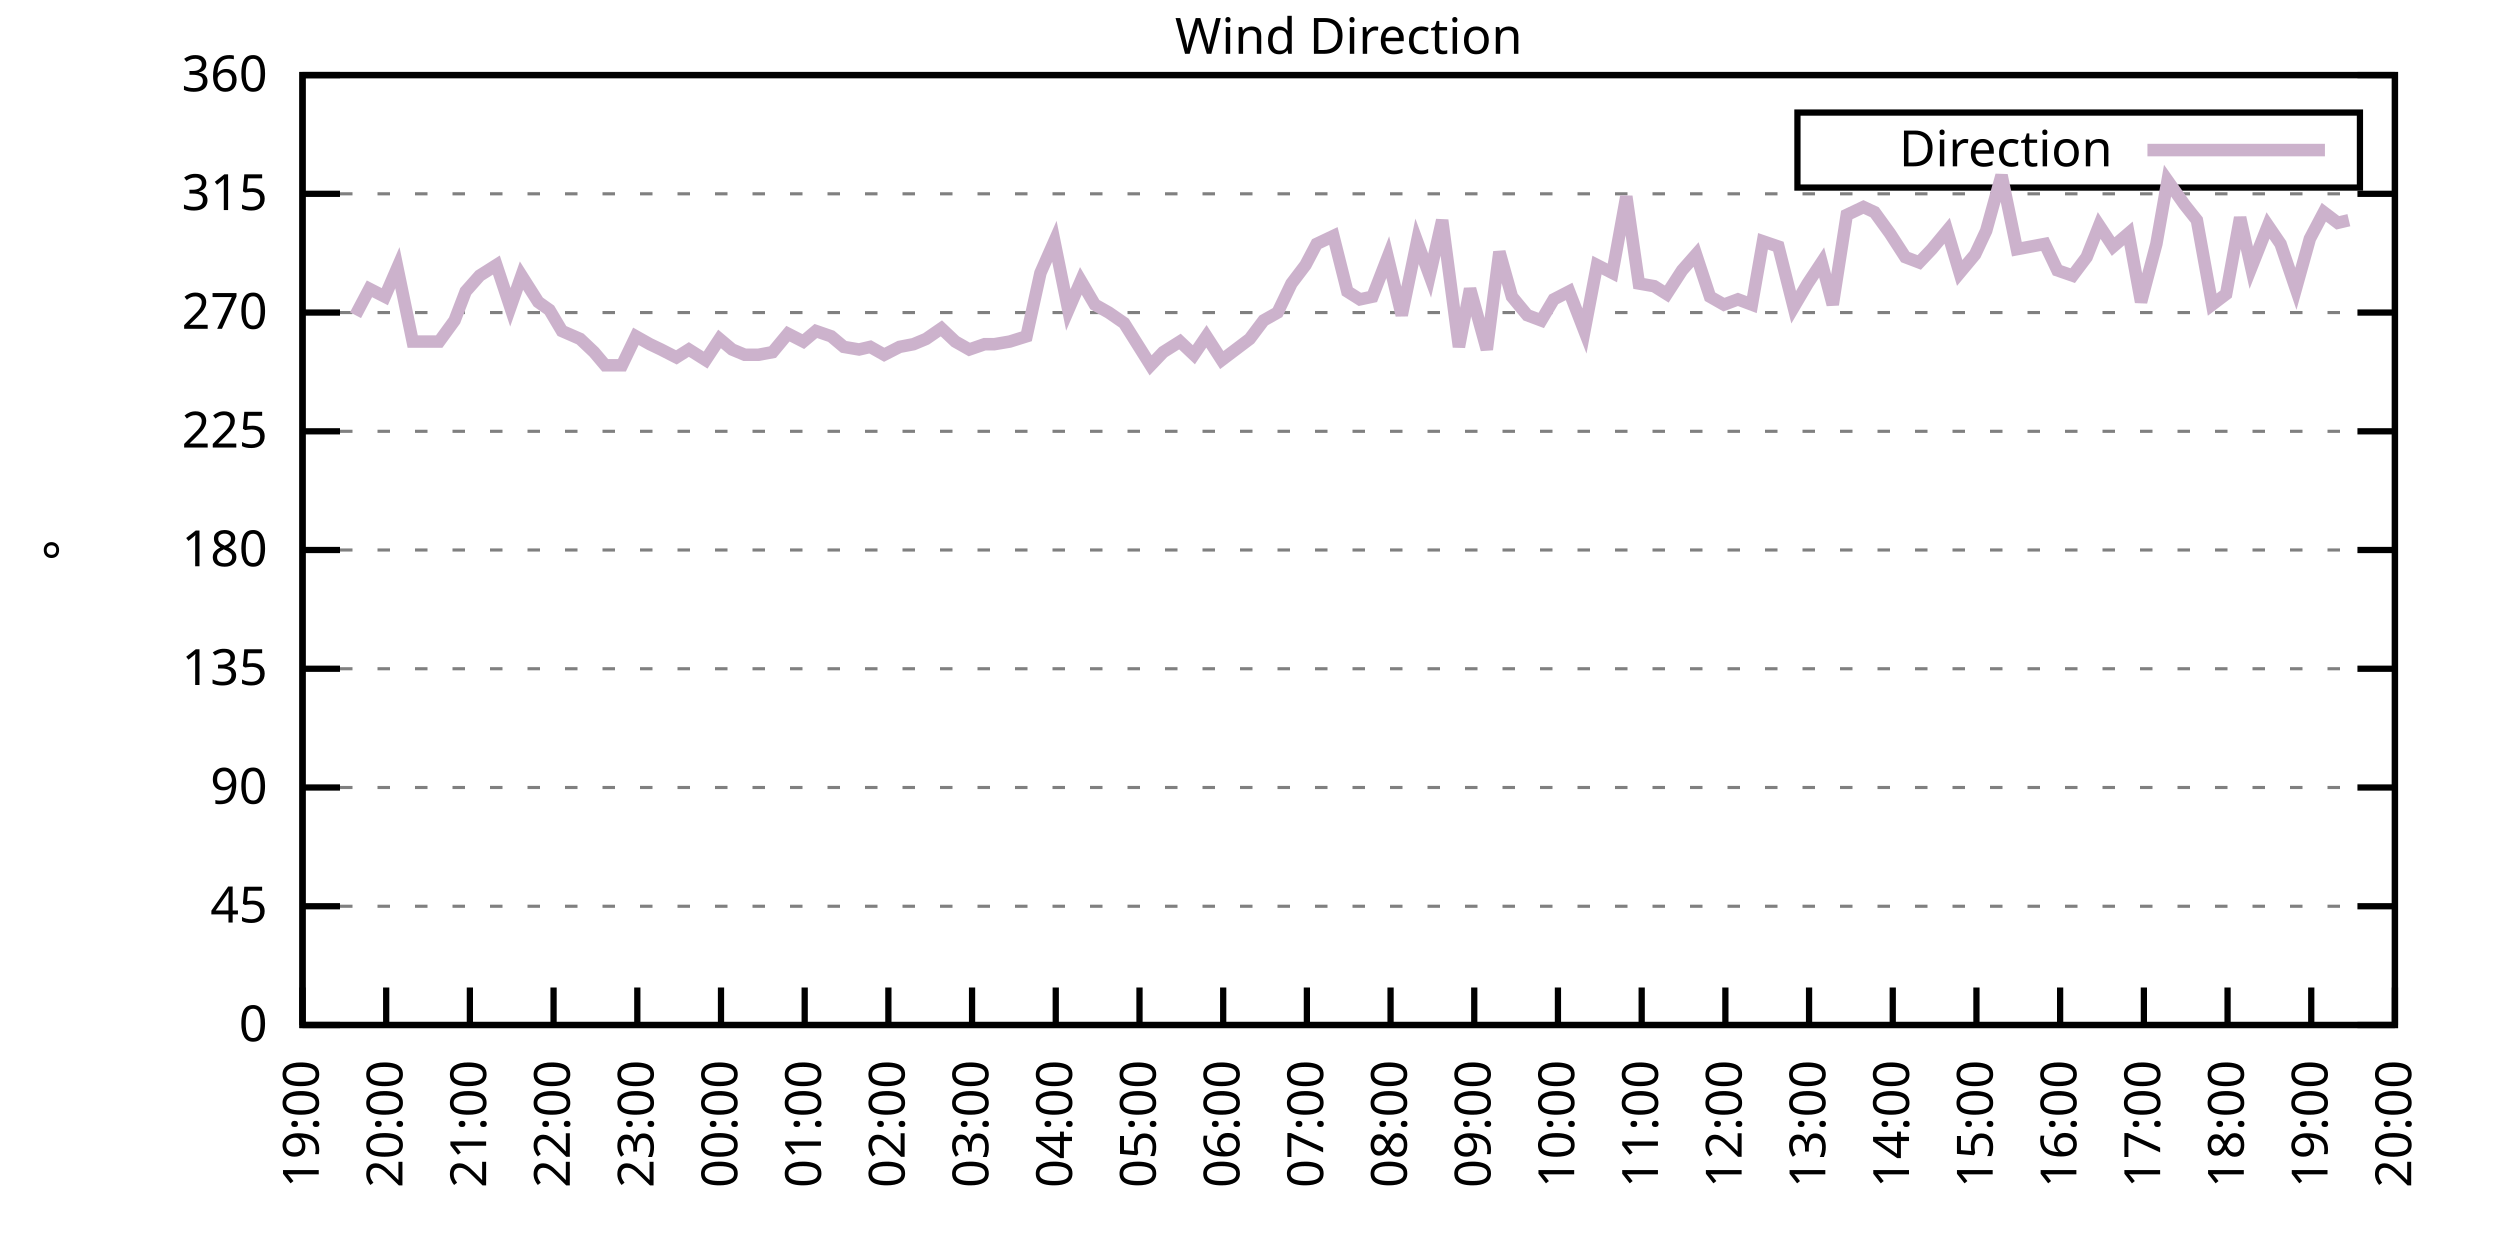
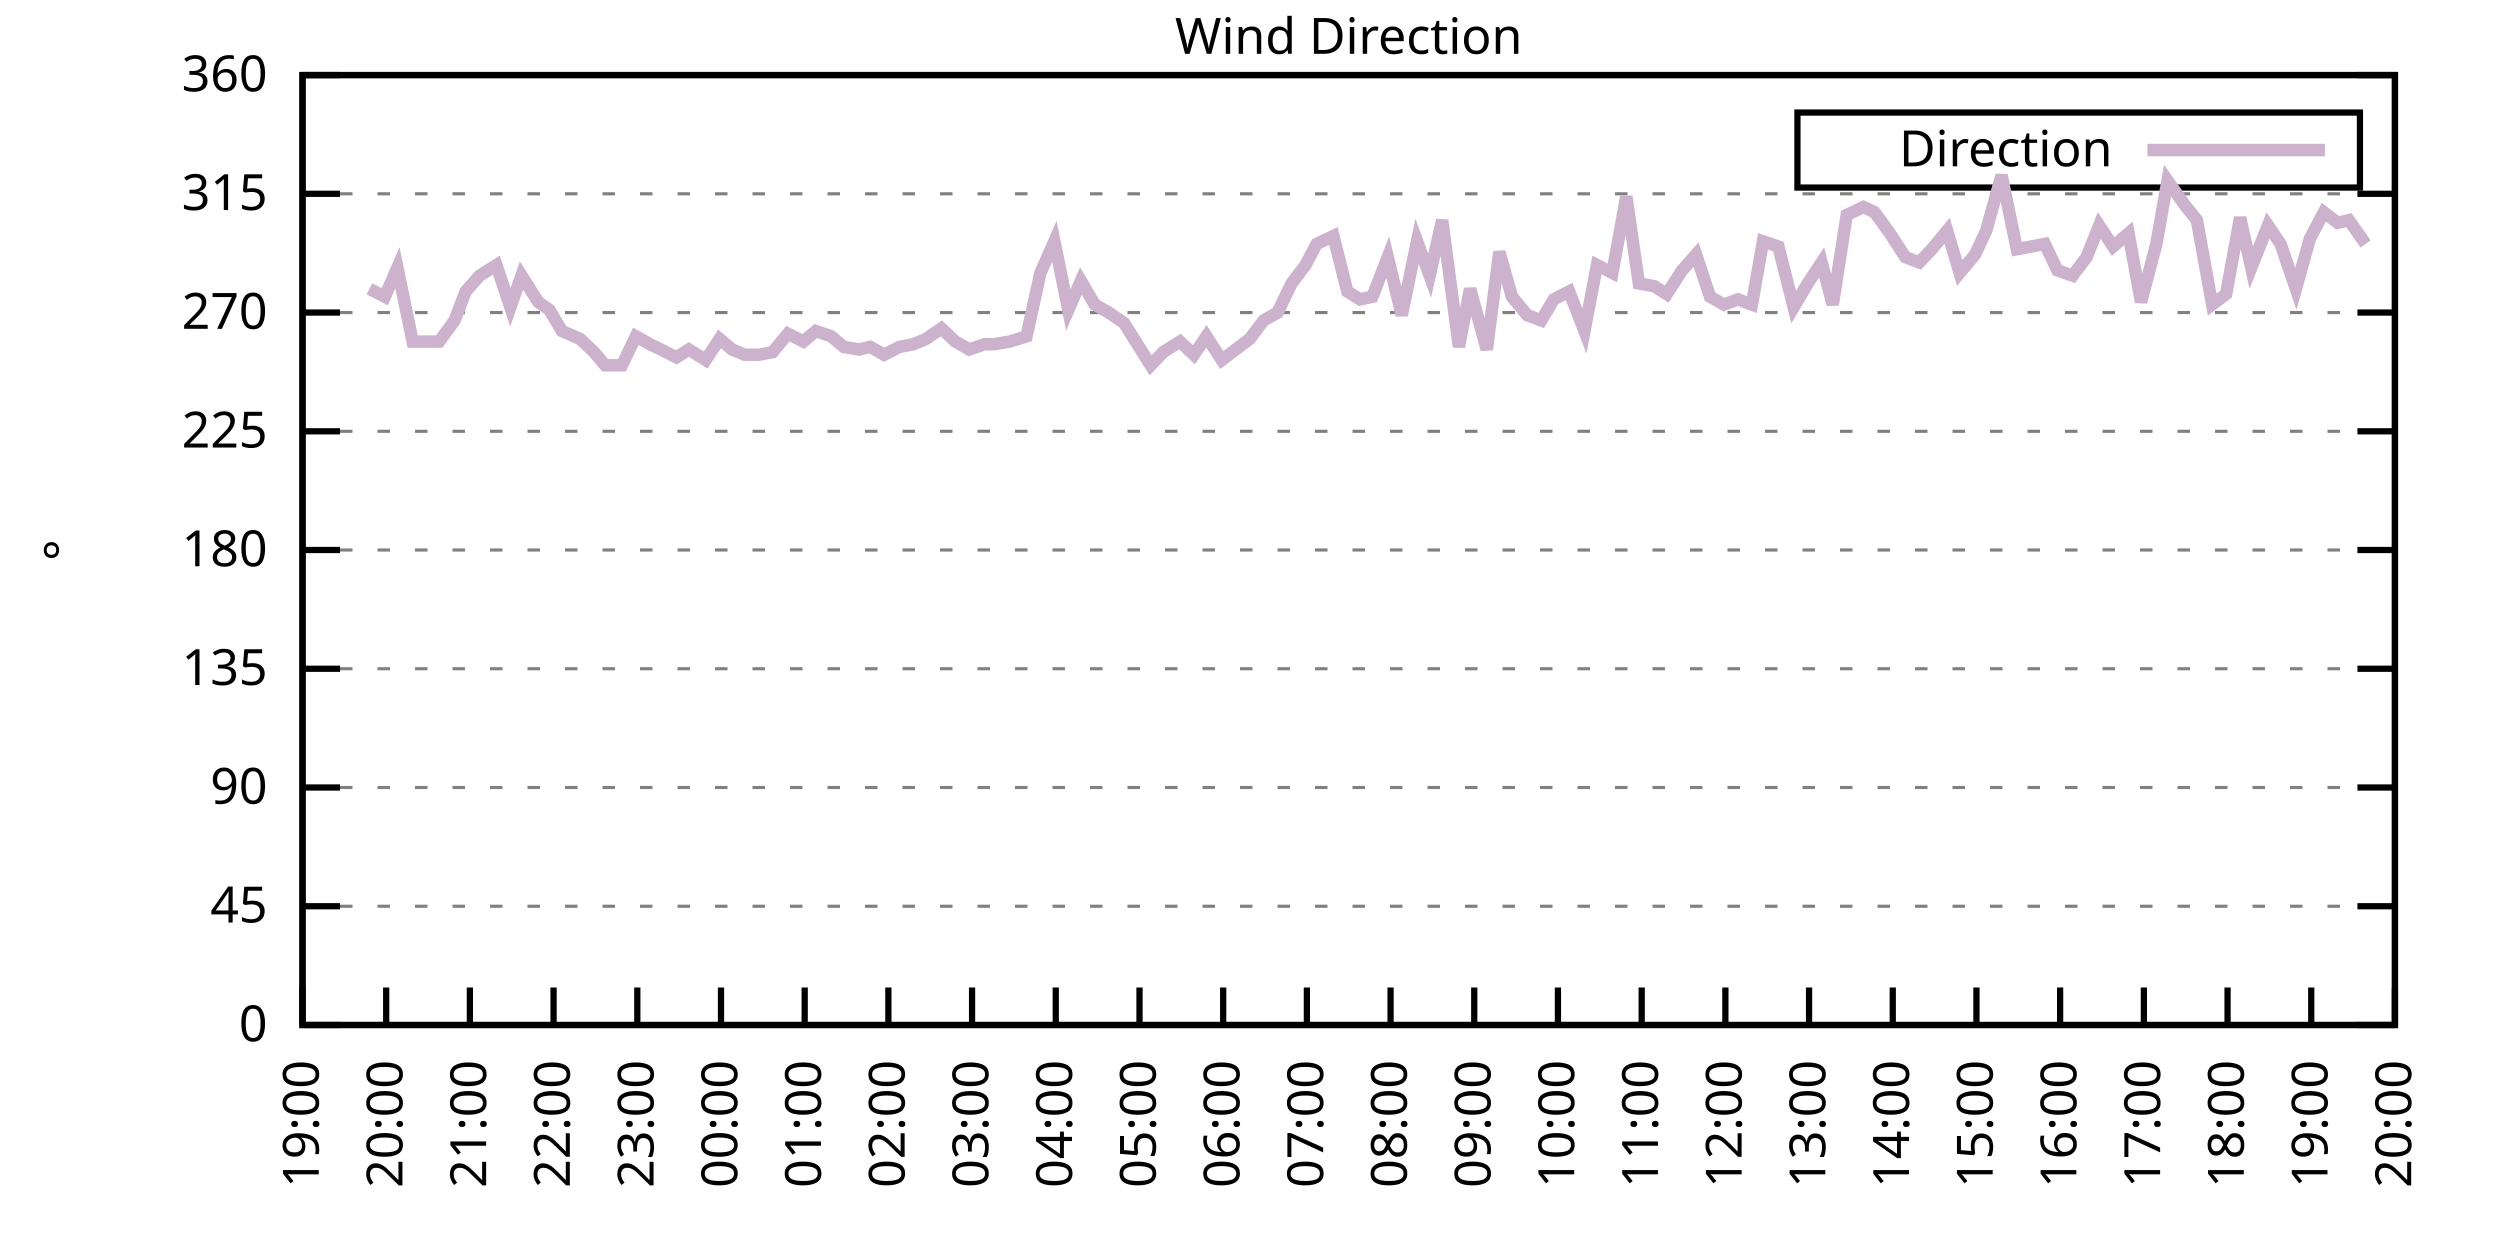
<svg xmlns="http://www.w3.org/2000/svg" xmlns:xlink="http://www.w3.org/1999/xlink" width="400" height="200" viewBox="0 0 400 200">
  <g id="gnuplot_canvas">
    <rect x="0" y="0" width="400" height="200" fill="none" />
    <defs>
      <circle id="gpDot" r="0.5" stroke-width="0.5" stroke="currentColor" />
      <path id="gpPt0" stroke-width="0.333" stroke="currentColor" d="M-1,0 h2 M0,-1 v2" />
      <path id="gpPt1" stroke-width="0.333" stroke="currentColor" d="M-1,-1 L1,1 M1,-1 L-1,1" />
      <path id="gpPt2" stroke-width="0.333" stroke="currentColor" d="M-1,0 L1,0 M0,-1 L0,1 M-1,-1 L1,1 M-1,1 L1,-1" />
      <rect id="gpPt3" stroke-width="0.333" stroke="currentColor" x="-1" y="-1" width="2" height="2" />
      <rect id="gpPt4" stroke-width="0.333" stroke="currentColor" fill="currentColor" x="-1" y="-1" width="2" height="2" />
      <circle id="gpPt5" stroke-width="0.333" stroke="currentColor" cx="0" cy="0" r="1" />
      <use xlink:href="#gpPt5" id="gpPt6" fill="currentColor" stroke="none" />
      <path id="gpPt7" stroke-width="0.333" stroke="currentColor" d="M0,-1.33 L-1.33,0.67 L1.33,0.67 z" />
      <use xlink:href="#gpPt7" id="gpPt8" fill="currentColor" stroke="none" />
      <use xlink:href="#gpPt7" id="gpPt9" stroke="currentColor" transform="rotate(180)" />
      <use xlink:href="#gpPt9" id="gpPt10" fill="currentColor" stroke="none" />
      <use xlink:href="#gpPt3" id="gpPt11" stroke="currentColor" transform="rotate(45)" />
      <use xlink:href="#gpPt11" id="gpPt12" fill="currentColor" stroke="none" />
      <path id="gpPt13" stroke-width="0.333" stroke="currentColor" d="M0,1.330 L1.265,0.411 L0.782,-1.067 L-0.782,-1.076 L-1.265,0.411 z" />
      <use xlink:href="#gpPt13" id="gpPt14" fill="currentColor" stroke="none" />
      <filter id="textbox" filterUnits="objectBoundingBox" x="0" y="0" height="1" width="1">
        <feFlood flood-color="white" flood-opacity="1" result="bgnd" />
        <feComposite in="SourceGraphic" in2="bgnd" operator="atop" />
      </filter>
      <filter id="greybox" filterUnits="objectBoundingBox" x="0" y="0" height="1" width="1">
        <feFlood flood-color="lightgrey" flood-opacity="1" result="grey" />
        <feComposite in="SourceGraphic" in2="grey" operator="atop" />
      </filter>
    </defs>
    <g fill="none" color="white" stroke="currentColor" stroke-width="1.00" stroke-linecap="butt" stroke-linejoin="miter">
</g>
    <g fill="none" color="black" stroke="currentColor" stroke-width="1.00" stroke-linecap="butt" stroke-linejoin="miter">
      <g stroke="none" shape-rendering="crispEdges">
        <polygon fill="rgb(255, 255, 255)" points="48.40,164.00 383.18,164.00 383.18,12.02 48.40,12.02 " />
      </g>
    </g>
    <g fill="none" color="black" stroke="currentColor" stroke-width="1.00" stroke-linecap="butt" stroke-linejoin="miter">
</g>
    <g fill="none" color="black" stroke="black" stroke-width="0.50" stroke-linecap="butt" stroke-linejoin="miter">
</g>
    <g fill="none" color="gray" stroke="currentColor" stroke-width="0.50" stroke-linecap="butt" stroke-linejoin="miter">
      <path stroke="gray" stroke-dasharray="2,4" class="gridline" d="M48.40,164.00 L383.19,164.00  " />
    </g>
    <g fill="none" color="gray" stroke="gray" stroke-width="1.00" stroke-linecap="butt" stroke-linejoin="miter">
</g>
    <g fill="none" color="black" stroke="currentColor" stroke-width="1.00" stroke-linecap="butt" stroke-linejoin="miter">
      <path stroke="black" d="M48.40,164.00 L54.40,164.00 M383.19,164.00 L377.19,164.00  " />
      <g transform="translate(42.80,166.60)" stroke="none" fill="black" font-family="Sans" font-size="8.00" text-anchor="end">
        <text>
          <tspan font-family="Sans"> 0</tspan>
        </text>
      </g>
    </g>
    <g fill="none" color="black" stroke="currentColor" stroke-width="1.00" stroke-linecap="butt" stroke-linejoin="miter">
</g>
    <g fill="none" color="black" stroke="black" stroke-width="0.50" stroke-linecap="butt" stroke-linejoin="miter">
</g>
    <g fill="none" color="gray" stroke="currentColor" stroke-width="0.50" stroke-linecap="butt" stroke-linejoin="miter">
      <path stroke="gray" stroke-dasharray="2,4" class="gridline" d="M48.40,145.00 L383.19,145.00  " />
    </g>
    <g fill="none" color="gray" stroke="gray" stroke-width="1.00" stroke-linecap="butt" stroke-linejoin="miter">
</g>
    <g fill="none" color="black" stroke="currentColor" stroke-width="1.00" stroke-linecap="butt" stroke-linejoin="miter">
      <path stroke="black" d="M48.40,145.00 L54.40,145.00 M383.19,145.00 L377.19,145.00  " />
      <g transform="translate(42.80,147.60)" stroke="none" fill="black" font-family="Sans" font-size="8.00" text-anchor="end">
        <text>
          <tspan font-family="Sans"> 45</tspan>
        </text>
      </g>
    </g>
    <g fill="none" color="black" stroke="currentColor" stroke-width="1.00" stroke-linecap="butt" stroke-linejoin="miter">
</g>
    <g fill="none" color="black" stroke="black" stroke-width="0.50" stroke-linecap="butt" stroke-linejoin="miter">
</g>
    <g fill="none" color="gray" stroke="currentColor" stroke-width="0.50" stroke-linecap="butt" stroke-linejoin="miter">
      <path stroke="gray" stroke-dasharray="2,4" class="gridline" d="M48.40,126.00 L383.19,126.00  " />
    </g>
    <g fill="none" color="gray" stroke="gray" stroke-width="1.00" stroke-linecap="butt" stroke-linejoin="miter">
</g>
    <g fill="none" color="black" stroke="currentColor" stroke-width="1.00" stroke-linecap="butt" stroke-linejoin="miter">
      <path stroke="black" d="M48.40,126.00 L54.40,126.00 M383.19,126.00 L377.19,126.00  " />
      <g transform="translate(42.80,128.60)" stroke="none" fill="black" font-family="Sans" font-size="8.00" text-anchor="end">
        <text>
          <tspan font-family="Sans"> 90</tspan>
        </text>
      </g>
    </g>
    <g fill="none" color="black" stroke="currentColor" stroke-width="1.00" stroke-linecap="butt" stroke-linejoin="miter">
</g>
    <g fill="none" color="black" stroke="black" stroke-width="0.50" stroke-linecap="butt" stroke-linejoin="miter">
</g>
    <g fill="none" color="gray" stroke="currentColor" stroke-width="0.50" stroke-linecap="butt" stroke-linejoin="miter">
      <path stroke="gray" stroke-dasharray="2,4" class="gridline" d="M48.40,107.00 L383.19,107.00  " />
    </g>
    <g fill="none" color="gray" stroke="gray" stroke-width="1.00" stroke-linecap="butt" stroke-linejoin="miter">
</g>
    <g fill="none" color="black" stroke="currentColor" stroke-width="1.00" stroke-linecap="butt" stroke-linejoin="miter">
      <path stroke="black" d="M48.40,107.00 L54.40,107.00 M383.19,107.00 L377.19,107.00  " />
      <g transform="translate(42.80,109.60)" stroke="none" fill="black" font-family="Sans" font-size="8.00" text-anchor="end">
        <text>
          <tspan font-family="Sans"> 135</tspan>
        </text>
      </g>
    </g>
    <g fill="none" color="black" stroke="currentColor" stroke-width="1.00" stroke-linecap="butt" stroke-linejoin="miter">
</g>
    <g fill="none" color="black" stroke="black" stroke-width="0.50" stroke-linecap="butt" stroke-linejoin="miter">
</g>
    <g fill="none" color="gray" stroke="currentColor" stroke-width="0.50" stroke-linecap="butt" stroke-linejoin="miter">
      <path stroke="gray" stroke-dasharray="2,4" class="gridline" d="M48.40,88.00 L383.19,88.00  " />
    </g>
    <g fill="none" color="gray" stroke="gray" stroke-width="1.00" stroke-linecap="butt" stroke-linejoin="miter">
</g>
    <g fill="none" color="black" stroke="currentColor" stroke-width="1.00" stroke-linecap="butt" stroke-linejoin="miter">
      <path stroke="black" d="M48.40,88.00 L54.40,88.00 M383.19,88.00 L377.19,88.00  " />
      <g transform="translate(42.80,90.60)" stroke="none" fill="black" font-family="Sans" font-size="8.00" text-anchor="end">
        <text>
          <tspan font-family="Sans"> 180</tspan>
        </text>
      </g>
    </g>
    <g fill="none" color="black" stroke="currentColor" stroke-width="1.00" stroke-linecap="butt" stroke-linejoin="miter">
</g>
    <g fill="none" color="black" stroke="black" stroke-width="0.50" stroke-linecap="butt" stroke-linejoin="miter">
</g>
    <g fill="none" color="gray" stroke="currentColor" stroke-width="0.50" stroke-linecap="butt" stroke-linejoin="miter">
      <path stroke="gray" stroke-dasharray="2,4" class="gridline" d="M48.40,69.01 L383.19,69.01  " />
    </g>
    <g fill="none" color="gray" stroke="gray" stroke-width="1.00" stroke-linecap="butt" stroke-linejoin="miter">
</g>
    <g fill="none" color="black" stroke="currentColor" stroke-width="1.00" stroke-linecap="butt" stroke-linejoin="miter">
      <path stroke="black" d="M48.40,69.01 L54.40,69.01 M383.19,69.01 L377.19,69.01  " />
      <g transform="translate(42.80,71.61)" stroke="none" fill="black" font-family="Sans" font-size="8.00" text-anchor="end">
        <text>
          <tspan font-family="Sans"> 225</tspan>
        </text>
      </g>
    </g>
    <g fill="none" color="black" stroke="currentColor" stroke-width="1.00" stroke-linecap="butt" stroke-linejoin="miter">
</g>
    <g fill="none" color="black" stroke="black" stroke-width="0.50" stroke-linecap="butt" stroke-linejoin="miter">
</g>
    <g fill="none" color="gray" stroke="currentColor" stroke-width="0.50" stroke-linecap="butt" stroke-linejoin="miter">
      <path stroke="gray" stroke-dasharray="2,4" class="gridline" d="M48.40,50.01 L383.19,50.01  " />
    </g>
    <g fill="none" color="gray" stroke="gray" stroke-width="1.00" stroke-linecap="butt" stroke-linejoin="miter">
</g>
    <g fill="none" color="black" stroke="currentColor" stroke-width="1.00" stroke-linecap="butt" stroke-linejoin="miter">
      <path stroke="black" d="M48.40,50.01 L54.40,50.01 M383.19,50.01 L377.19,50.01  " />
      <g transform="translate(42.80,52.61)" stroke="none" fill="black" font-family="Sans" font-size="8.00" text-anchor="end">
        <text>
          <tspan font-family="Sans"> 270</tspan>
        </text>
      </g>
    </g>
    <g fill="none" color="black" stroke="currentColor" stroke-width="1.00" stroke-linecap="butt" stroke-linejoin="miter">
</g>
    <g fill="none" color="black" stroke="black" stroke-width="0.50" stroke-linecap="butt" stroke-linejoin="miter">
</g>
    <g fill="none" color="gray" stroke="currentColor" stroke-width="0.50" stroke-linecap="butt" stroke-linejoin="miter">
      <path stroke="gray" stroke-dasharray="2,4" class="gridline" d="M48.40,31.01 L383.19,31.01  " />
    </g>
    <g fill="none" color="gray" stroke="gray" stroke-width="1.00" stroke-linecap="butt" stroke-linejoin="miter">
</g>
    <g fill="none" color="black" stroke="currentColor" stroke-width="1.00" stroke-linecap="butt" stroke-linejoin="miter">
      <path stroke="black" d="M48.40,31.01 L54.40,31.01 M383.19,31.01 L377.19,31.01  " />
      <g transform="translate(42.80,33.61)" stroke="none" fill="black" font-family="Sans" font-size="8.00" text-anchor="end">
        <text>
          <tspan font-family="Sans"> 315</tspan>
        </text>
      </g>
    </g>
    <g fill="none" color="black" stroke="currentColor" stroke-width="1.00" stroke-linecap="butt" stroke-linejoin="miter">
</g>
    <g fill="none" color="black" stroke="black" stroke-width="0.50" stroke-linecap="butt" stroke-linejoin="miter">
</g>
    <g fill="none" color="gray" stroke="currentColor" stroke-width="0.50" stroke-linecap="butt" stroke-linejoin="miter">
      <path stroke="gray" stroke-dasharray="2,4" class="gridline" d="M48.40,12.01 L383.19,12.01  " />
    </g>
    <g fill="none" color="gray" stroke="gray" stroke-width="1.00" stroke-linecap="butt" stroke-linejoin="miter">
</g>
    <g fill="none" color="black" stroke="currentColor" stroke-width="1.00" stroke-linecap="butt" stroke-linejoin="miter">
      <path stroke="black" d="M48.40,12.01 L54.40,12.01 M383.19,12.01 L377.19,12.01  " />
      <g transform="translate(42.80,14.61)" stroke="none" fill="black" font-family="Sans" font-size="8.00" text-anchor="end">
        <text>
          <tspan font-family="Sans"> 360</tspan>
        </text>
      </g>
    </g>
    <g fill="none" color="black" stroke="currentColor" stroke-width="1.00" stroke-linecap="butt" stroke-linejoin="miter">
      <path stroke="black" d="M48.40,164.00 L48.40,158.00  " />
      <g transform="translate(51.00,169.60) rotate(270.00)" stroke="none" fill="black" font-family="Sans" font-size="8.00" text-anchor="end">
        <text>
          <tspan font-family="Sans">19:00</tspan>
        </text>
      </g>
    </g>
    <g fill="none" color="black" stroke="currentColor" stroke-width="1.00" stroke-linecap="butt" stroke-linejoin="miter">
      <path stroke="black" d="M61.79,164.00 L61.79,158.00  " />
      <g transform="translate(64.39,169.60) rotate(270.00)" stroke="none" fill="black" font-family="Sans" font-size="8.00" text-anchor="end">
        <text>
          <tspan font-family="Sans">20:00</tspan>
        </text>
      </g>
    </g>
    <g fill="none" color="black" stroke="currentColor" stroke-width="1.00" stroke-linecap="butt" stroke-linejoin="miter">
      <path stroke="black" d="M75.18,164.00 L75.18,158.00  " />
      <g transform="translate(77.78,169.60) rotate(270.00)" stroke="none" fill="black" font-family="Sans" font-size="8.00" text-anchor="end">
        <text>
          <tspan font-family="Sans">21:00</tspan>
        </text>
      </g>
    </g>
    <g fill="none" color="black" stroke="currentColor" stroke-width="1.00" stroke-linecap="butt" stroke-linejoin="miter">
      <path stroke="black" d="M88.57,164.00 L88.57,158.00  " />
      <g transform="translate(91.17,169.60) rotate(270.00)" stroke="none" fill="black" font-family="Sans" font-size="8.00" text-anchor="end">
        <text>
          <tspan font-family="Sans">22:00</tspan>
        </text>
      </g>
    </g>
    <g fill="none" color="black" stroke="currentColor" stroke-width="1.00" stroke-linecap="butt" stroke-linejoin="miter">
      <path stroke="black" d="M101.97,164.00 L101.97,158.00  " />
      <g transform="translate(104.57,169.60) rotate(270.00)" stroke="none" fill="black" font-family="Sans" font-size="8.00" text-anchor="end">
        <text>
          <tspan font-family="Sans">23:00</tspan>
        </text>
      </g>
    </g>
    <g fill="none" color="black" stroke="currentColor" stroke-width="1.00" stroke-linecap="butt" stroke-linejoin="miter">
      <path stroke="black" d="M115.36,164.00 L115.36,158.00  " />
      <g transform="translate(117.96,169.60) rotate(270.00)" stroke="none" fill="black" font-family="Sans" font-size="8.00" text-anchor="end">
        <text>
          <tspan font-family="Sans">00:00</tspan>
        </text>
      </g>
    </g>
    <g fill="none" color="black" stroke="currentColor" stroke-width="1.00" stroke-linecap="butt" stroke-linejoin="miter">
      <path stroke="black" d="M128.75,164.00 L128.75,158.00  " />
      <g transform="translate(131.35,169.60) rotate(270.00)" stroke="none" fill="black" font-family="Sans" font-size="8.00" text-anchor="end">
        <text>
          <tspan font-family="Sans">01:00</tspan>
        </text>
      </g>
    </g>
    <g fill="none" color="black" stroke="currentColor" stroke-width="1.00" stroke-linecap="butt" stroke-linejoin="miter">
      <path stroke="black" d="M142.14,164.00 L142.14,158.00  " />
      <g transform="translate(144.74,169.60) rotate(270.00)" stroke="none" fill="black" font-family="Sans" font-size="8.00" text-anchor="end">
        <text>
          <tspan font-family="Sans">02:00</tspan>
        </text>
      </g>
    </g>
    <g fill="none" color="black" stroke="currentColor" stroke-width="1.00" stroke-linecap="butt" stroke-linejoin="miter">
      <path stroke="black" d="M155.53,164.00 L155.53,158.00  " />
      <g transform="translate(158.13,169.60) rotate(270.00)" stroke="none" fill="black" font-family="Sans" font-size="8.00" text-anchor="end">
        <text>
          <tspan font-family="Sans">03:00</tspan>
        </text>
      </g>
    </g>
    <g fill="none" color="black" stroke="currentColor" stroke-width="1.00" stroke-linecap="butt" stroke-linejoin="miter">
      <path stroke="black" d="M168.92,164.00 L168.92,158.00  " />
      <g transform="translate(171.52,169.60) rotate(270.00)" stroke="none" fill="black" font-family="Sans" font-size="8.00" text-anchor="end">
        <text>
          <tspan font-family="Sans">04:00</tspan>
        </text>
      </g>
    </g>
    <g fill="none" color="black" stroke="currentColor" stroke-width="1.00" stroke-linecap="butt" stroke-linejoin="miter">
      <path stroke="black" d="M182.32,164.00 L182.32,158.00  " />
      <g transform="translate(184.92,169.60) rotate(270.00)" stroke="none" fill="black" font-family="Sans" font-size="8.00" text-anchor="end">
        <text>
          <tspan font-family="Sans">05:00</tspan>
        </text>
      </g>
    </g>
    <g fill="none" color="black" stroke="currentColor" stroke-width="1.00" stroke-linecap="butt" stroke-linejoin="miter">
      <path stroke="black" d="M195.71,164.00 L195.71,158.00  " />
      <g transform="translate(198.31,169.60) rotate(270.00)" stroke="none" fill="black" font-family="Sans" font-size="8.00" text-anchor="end">
        <text>
          <tspan font-family="Sans">06:00</tspan>
        </text>
      </g>
    </g>
    <g fill="none" color="black" stroke="currentColor" stroke-width="1.00" stroke-linecap="butt" stroke-linejoin="miter">
      <path stroke="black" d="M209.10,164.00 L209.10,158.00  " />
      <g transform="translate(211.70,169.60) rotate(270.00)" stroke="none" fill="black" font-family="Sans" font-size="8.00" text-anchor="end">
        <text>
          <tspan font-family="Sans">07:00</tspan>
        </text>
      </g>
    </g>
    <g fill="none" color="black" stroke="currentColor" stroke-width="1.00" stroke-linecap="butt" stroke-linejoin="miter">
      <path stroke="black" d="M222.49,164.00 L222.49,158.00  " />
      <g transform="translate(225.09,169.60) rotate(270.00)" stroke="none" fill="black" font-family="Sans" font-size="8.00" text-anchor="end">
        <text>
          <tspan font-family="Sans">08:00</tspan>
        </text>
      </g>
    </g>
    <g fill="none" color="black" stroke="currentColor" stroke-width="1.00" stroke-linecap="butt" stroke-linejoin="miter">
      <path stroke="black" d="M235.88,164.00 L235.88,158.00  " />
      <g transform="translate(238.48,169.60) rotate(270.00)" stroke="none" fill="black" font-family="Sans" font-size="8.00" text-anchor="end">
        <text>
          <tspan font-family="Sans">09:00</tspan>
        </text>
      </g>
    </g>
    <g fill="none" color="black" stroke="currentColor" stroke-width="1.00" stroke-linecap="butt" stroke-linejoin="miter">
      <path stroke="black" d="M249.27,164.00 L249.27,158.00  " />
      <g transform="translate(251.87,169.60) rotate(270.00)" stroke="none" fill="black" font-family="Sans" font-size="8.00" text-anchor="end">
        <text>
          <tspan font-family="Sans">10:00</tspan>
        </text>
      </g>
    </g>
    <g fill="none" color="black" stroke="currentColor" stroke-width="1.00" stroke-linecap="butt" stroke-linejoin="miter">
      <path stroke="black" d="M262.67,164.00 L262.67,158.00  " />
      <g transform="translate(265.27,169.60) rotate(270.00)" stroke="none" fill="black" font-family="Sans" font-size="8.00" text-anchor="end">
        <text>
          <tspan font-family="Sans">11:00</tspan>
        </text>
      </g>
    </g>
    <g fill="none" color="black" stroke="currentColor" stroke-width="1.00" stroke-linecap="butt" stroke-linejoin="miter">
      <path stroke="black" d="M276.06,164.00 L276.06,158.00  " />
      <g transform="translate(278.66,169.60) rotate(270.00)" stroke="none" fill="black" font-family="Sans" font-size="8.00" text-anchor="end">
        <text>
          <tspan font-family="Sans">12:00</tspan>
        </text>
      </g>
    </g>
    <g fill="none" color="black" stroke="currentColor" stroke-width="1.00" stroke-linecap="butt" stroke-linejoin="miter">
      <path stroke="black" d="M289.45,164.00 L289.45,158.00  " />
      <g transform="translate(292.05,169.60) rotate(270.00)" stroke="none" fill="black" font-family="Sans" font-size="8.00" text-anchor="end">
        <text>
          <tspan font-family="Sans">13:00</tspan>
        </text>
      </g>
    </g>
    <g fill="none" color="black" stroke="currentColor" stroke-width="1.00" stroke-linecap="butt" stroke-linejoin="miter">
      <path stroke="black" d="M302.84,164.00 L302.84,158.00  " />
      <g transform="translate(305.44,169.60) rotate(270.00)" stroke="none" fill="black" font-family="Sans" font-size="8.00" text-anchor="end">
        <text>
          <tspan font-family="Sans">14:00</tspan>
        </text>
      </g>
    </g>
    <g fill="none" color="black" stroke="currentColor" stroke-width="1.00" stroke-linecap="butt" stroke-linejoin="miter">
      <path stroke="black" d="M316.23,164.00 L316.23,158.00  " />
      <g transform="translate(318.83,169.60) rotate(270.00)" stroke="none" fill="black" font-family="Sans" font-size="8.00" text-anchor="end">
        <text>
          <tspan font-family="Sans">15:00</tspan>
        </text>
      </g>
    </g>
    <g fill="none" color="black" stroke="currentColor" stroke-width="1.00" stroke-linecap="butt" stroke-linejoin="miter">
      <path stroke="black" d="M329.62,164.00 L329.62,158.00  " />
      <g transform="translate(332.22,169.60) rotate(270.00)" stroke="none" fill="black" font-family="Sans" font-size="8.00" text-anchor="end">
        <text>
          <tspan font-family="Sans">16:00</tspan>
        </text>
      </g>
    </g>
    <g fill="none" color="black" stroke="currentColor" stroke-width="1.00" stroke-linecap="butt" stroke-linejoin="miter">
      <path stroke="black" d="M343.02,164.00 L343.02,158.00  " />
      <g transform="translate(345.62,169.60) rotate(270.00)" stroke="none" fill="black" font-family="Sans" font-size="8.00" text-anchor="end">
        <text>
          <tspan font-family="Sans">17:00</tspan>
        </text>
      </g>
    </g>
    <g fill="none" color="black" stroke="currentColor" stroke-width="1.00" stroke-linecap="butt" stroke-linejoin="miter">
      <path stroke="black" d="M356.41,164.00 L356.41,158.00  " />
      <g transform="translate(359.01,169.60) rotate(270.00)" stroke="none" fill="black" font-family="Sans" font-size="8.00" text-anchor="end">
        <text>
          <tspan font-family="Sans">18:00</tspan>
        </text>
      </g>
    </g>
    <g fill="none" color="black" stroke="currentColor" stroke-width="1.00" stroke-linecap="butt" stroke-linejoin="miter">
      <path stroke="black" d="M369.80,164.00 L369.80,158.00  " />
      <g transform="translate(372.40,169.60) rotate(270.00)" stroke="none" fill="black" font-family="Sans" font-size="8.00" text-anchor="end">
        <text>
          <tspan font-family="Sans">19:00</tspan>
        </text>
      </g>
    </g>
    <g fill="none" color="black" stroke="currentColor" stroke-width="1.00" stroke-linecap="butt" stroke-linejoin="miter">
      <path stroke="black" d="M383.19,164.00 L383.19,158.00  " />
      <g transform="translate(385.79,169.60) rotate(270.00)" stroke="none" fill="black" font-family="Sans" font-size="8.00" text-anchor="end">
        <text>
          <tspan font-family="Sans">20:00</tspan>
        </text>
      </g>
    </g>
    <g fill="none" color="black" stroke="currentColor" stroke-width="1.00" stroke-linecap="butt" stroke-linejoin="miter">
</g>
    <g fill="none" color="black" stroke="currentColor" stroke-width="1.00" stroke-linecap="butt" stroke-linejoin="miter">
      <path stroke="black" d="M48.40,12.01 L48.40,164.00 L383.19,164.00 L383.19,12.01 L48.40,12.01 Z  " />
    </g>
    <g fill="none" color="black" stroke="currentColor" stroke-width="1.00" stroke-linecap="butt" stroke-linejoin="miter">
</g>
    <g fill="none" color="black" stroke="currentColor" stroke-width="1.00" stroke-linecap="butt" stroke-linejoin="miter">
      <path stroke="black" d="M287.59,30.01 L287.59,18.01 L377.59,18.01 L377.59,30.01 L287.59,30.01 Z  " />
    </g>
    <g id="Wind_direction_plot_1">
      <g fill="none" color="white" stroke="black" stroke-width="2.00" stroke-linecap="butt" stroke-linejoin="miter">
</g>
      <g fill="none" color="black" stroke="currentColor" stroke-width="2.00" stroke-linecap="butt" stroke-linejoin="miter">
        <g transform="translate(337.99,26.61)" stroke="none" fill="black" font-family="Sans" font-size="8.00" text-anchor="end">
          <text>
            <tspan font-family="Sans">Direction</tspan>
          </text>
        </g>
      </g>
      <g fill="none" color="black" stroke="currentColor" stroke-width="2.00" stroke-linecap="butt" stroke-linejoin="miter">
-         <path stroke="rgb(204, 178, 204)" d="M343.59,24.01 L371.99,24.01 M56.88,50.43 L59.11,46.21 L61.57,47.47 L63.58,42.83 L66.03,54.65 L68.26,54.65   L70.27,54.65 L72.73,51.27 L74.51,46.63 L76.75,44.10 L79.42,42.41 L81.66,49.16 L83.44,44.10 L86.12,48.32   L87.91,49.59 L89.91,52.96 L92.82,54.23 L95.05,56.34 L96.83,58.45 L99.51,58.45 L101.74,53.81 L103.98,55.07   L105.76,55.92 L108.22,57.18 L110.22,55.92 L112.90,57.61 L115.13,54.23 L117.14,55.92 L119.15,56.76 L121.38,56.76   L123.62,56.34 L126.07,53.39 L128.53,54.65 L130.54,52.96 L132.99,53.81 L135.00,55.50 L137.45,55.92 L139.24,55.50   L141.47,56.76 L143.93,55.50 L146.16,55.07 L148.17,54.23 L150.62,52.54 L152.85,54.65 L155.09,55.92 L157.54,55.07   L159.10,55.07 L161.56,54.65 L164.24,53.81 L166.47,43.67 L168.70,38.61 L170.93,49.59 L172.94,44.94 L175.17,48.74   L177.41,50.01 L179.86,51.70 L184.10,58.45 L186.11,56.34 L188.79,54.65 L191.02,56.76 L193.03,53.81 L195.48,57.61   L199.95,54.23 L202.18,51.27 L204.41,50.01 L206.64,45.36 L208.88,42.41 L210.66,39.03 L213.34,37.76 L215.57,46.63   L217.58,47.90 L219.59,47.47 L222.04,41.14 L224.28,50.43 L226.73,38.61 L228.74,44.10 L230.75,35.23 L233.43,55.50   L235.21,46.21 L237.89,55.92 L239.90,40.30 L241.91,47.47 L244.36,50.43 L246.60,51.27 L248.60,47.90 L251.06,46.63   L253.51,52.96 L255.52,42.41 L257.98,43.67 L260.21,31.43 L262.22,45.36 L264.67,45.79 L266.68,47.05 L269.14,43.25   L271.37,40.72 L273.60,47.47 L275.83,48.74 L278.07,47.90 L280.30,48.74 L282.08,38.61 L284.54,39.45 L286.99,49.16   L289.23,45.36 L291.46,41.99 L293.24,48.74 L295.48,34.39 L298.15,33.12 L299.94,33.96 L302.39,37.34 L304.85,41.14   L307.08,41.99 L309.09,39.87 L311.54,36.92 L313.55,43.67 L316.01,40.72 L317.79,36.92 L320.25,28.05 L322.70,39.87   L324.94,39.45 L327.17,39.03 L329.18,43.25 L331.63,44.10 L333.86,41.14 L335.87,36.08 L338.10,39.45 L340.56,37.34   L342.57,48.32 L345.02,39.03 L346.81,28.90 L349.49,32.70 L351.50,35.23 L353.95,48.74 L356.18,47.05 L358.42,34.81   L360.20,42.83 L362.88,36.08 L364.89,39.03 L367.34,46.21 L369.58,38.19 L371.81,33.96 L374.04,35.65 L375.82,35.23    " />
+         <path stroke="rgb(204, 178, 204)" d="M343.59,24.01 L371.99,24.01 M59.11,46.21 L61.57,47.47 L63.58,42.83 L66.03,54.65 L68.26,54.65 L70.27,54.65   L72.73,51.27 L74.51,46.63 L76.75,44.10 L79.42,42.41 L81.66,49.16 L83.44,44.10 L86.12,48.32 L87.91,49.59   L89.91,52.96 L92.82,54.23 L95.05,56.34 L96.83,58.45 L99.51,58.45 L101.74,53.81 L103.98,55.07 L105.76,55.92   L108.22,57.18 L110.22,55.92 L112.90,57.61 L115.13,54.23 L117.14,55.92 L119.15,56.76 L121.38,56.76 L123.62,56.34   L126.07,53.39 L128.53,54.65 L130.54,52.96 L132.99,53.81 L135.00,55.50 L137.45,55.92 L139.24,55.50 L141.47,56.76   L143.93,55.50 L146.16,55.07 L148.17,54.23 L150.62,52.54 L152.85,54.65 L155.09,55.92 L157.54,55.07 L159.10,55.07   L161.56,54.65 L164.24,53.81 L166.47,43.67 L168.70,38.61 L170.93,49.59 L172.94,44.94 L175.17,48.74 L177.41,50.01   L179.86,51.70 L184.10,58.45 L186.11,56.34 L188.79,54.65 L191.02,56.76 L193.03,53.81 L195.48,57.61 L199.95,54.23   L202.18,51.27 L204.41,50.01 L206.64,45.36 L208.88,42.41 L210.66,39.03 L213.34,37.76 L215.57,46.63 L217.58,47.90   L219.59,47.47 L222.04,41.14 L224.28,50.43 L226.73,38.61 L228.74,44.10 L230.75,35.23 L233.43,55.50 L235.21,46.21   L237.89,55.92 L239.90,40.30 L241.91,47.47 L244.36,50.43 L246.60,51.27 L248.60,47.90 L251.06,46.63 L253.51,52.96   L255.52,42.41 L257.98,43.67 L260.21,31.43 L262.22,45.36 L264.67,45.79 L266.68,47.05 L269.14,43.25 L271.37,40.72   L273.60,47.47 L275.83,48.74 L278.07,47.90 L280.30,48.74 L282.08,38.61 L284.54,39.45 L286.99,49.16 L289.23,45.36   L291.46,41.99 L293.24,48.74 L295.48,34.39 L298.15,33.12 L299.94,33.96 L302.39,37.34 L304.85,41.14 L307.08,41.99   L309.09,39.87 L311.54,36.92 L313.55,43.67 L316.01,40.72 L317.79,36.92 L320.25,28.05 L322.70,39.87 L324.94,39.45   L327.17,39.03 L329.18,43.25 L331.63,44.10 L333.86,41.14 L335.87,36.08 L338.10,39.45 L340.56,37.34 L342.57,48.32   L345.02,39.03 L346.81,28.90 L349.49,32.70 L351.50,35.23 L353.95,48.74 L356.18,47.05 L358.42,34.81 L360.20,42.83   L362.88,36.08 L364.89,39.03 L367.34,46.21 L369.58,38.19 L371.81,33.96 L374.04,35.65 L375.82,35.23 L378.50,39.03    " />
      </g>
    </g>
    <g fill="none" color="black" stroke="currentColor" stroke-width="2.00" stroke-linecap="butt" stroke-linejoin="miter">
</g>
    <g fill="none" color="black" stroke="black" stroke-width="1.00" stroke-linecap="butt" stroke-linejoin="miter">
</g>
    <g fill="none" color="black" stroke="currentColor" stroke-width="1.00" stroke-linecap="butt" stroke-linejoin="miter">
      <path stroke="black" d="M48.40,12.01 L48.40,164.00 L383.19,164.00 L383.19,12.01 L48.40,12.01 Z  " />
      <g transform="translate(12.80,88.01) rotate(270.00)" stroke="none" fill="black" font-family="Sans" font-size="8.00" text-anchor="middle">
        <text>
          <tspan font-family="Sans">°</tspan>
        </text>
      </g>
    </g>
    <g fill="none" color="black" stroke="currentColor" stroke-width="1.00" stroke-linecap="butt" stroke-linejoin="miter">
</g>
    <g fill="none" color="black" stroke="currentColor" stroke-width="1.00" stroke-linecap="butt" stroke-linejoin="miter">
      <g transform="translate(215.79,8.61)" stroke="none" fill="black" font-family="Sans" font-size="8.00" text-anchor="middle">
        <text>
          <tspan font-family="Sans">Wind Direction</tspan>
        </text>
      </g>
    </g>
    <g fill="none" color="black" stroke="currentColor" stroke-width="1.00" stroke-linecap="butt" stroke-linejoin="miter">
</g>
  </g>
</svg>
